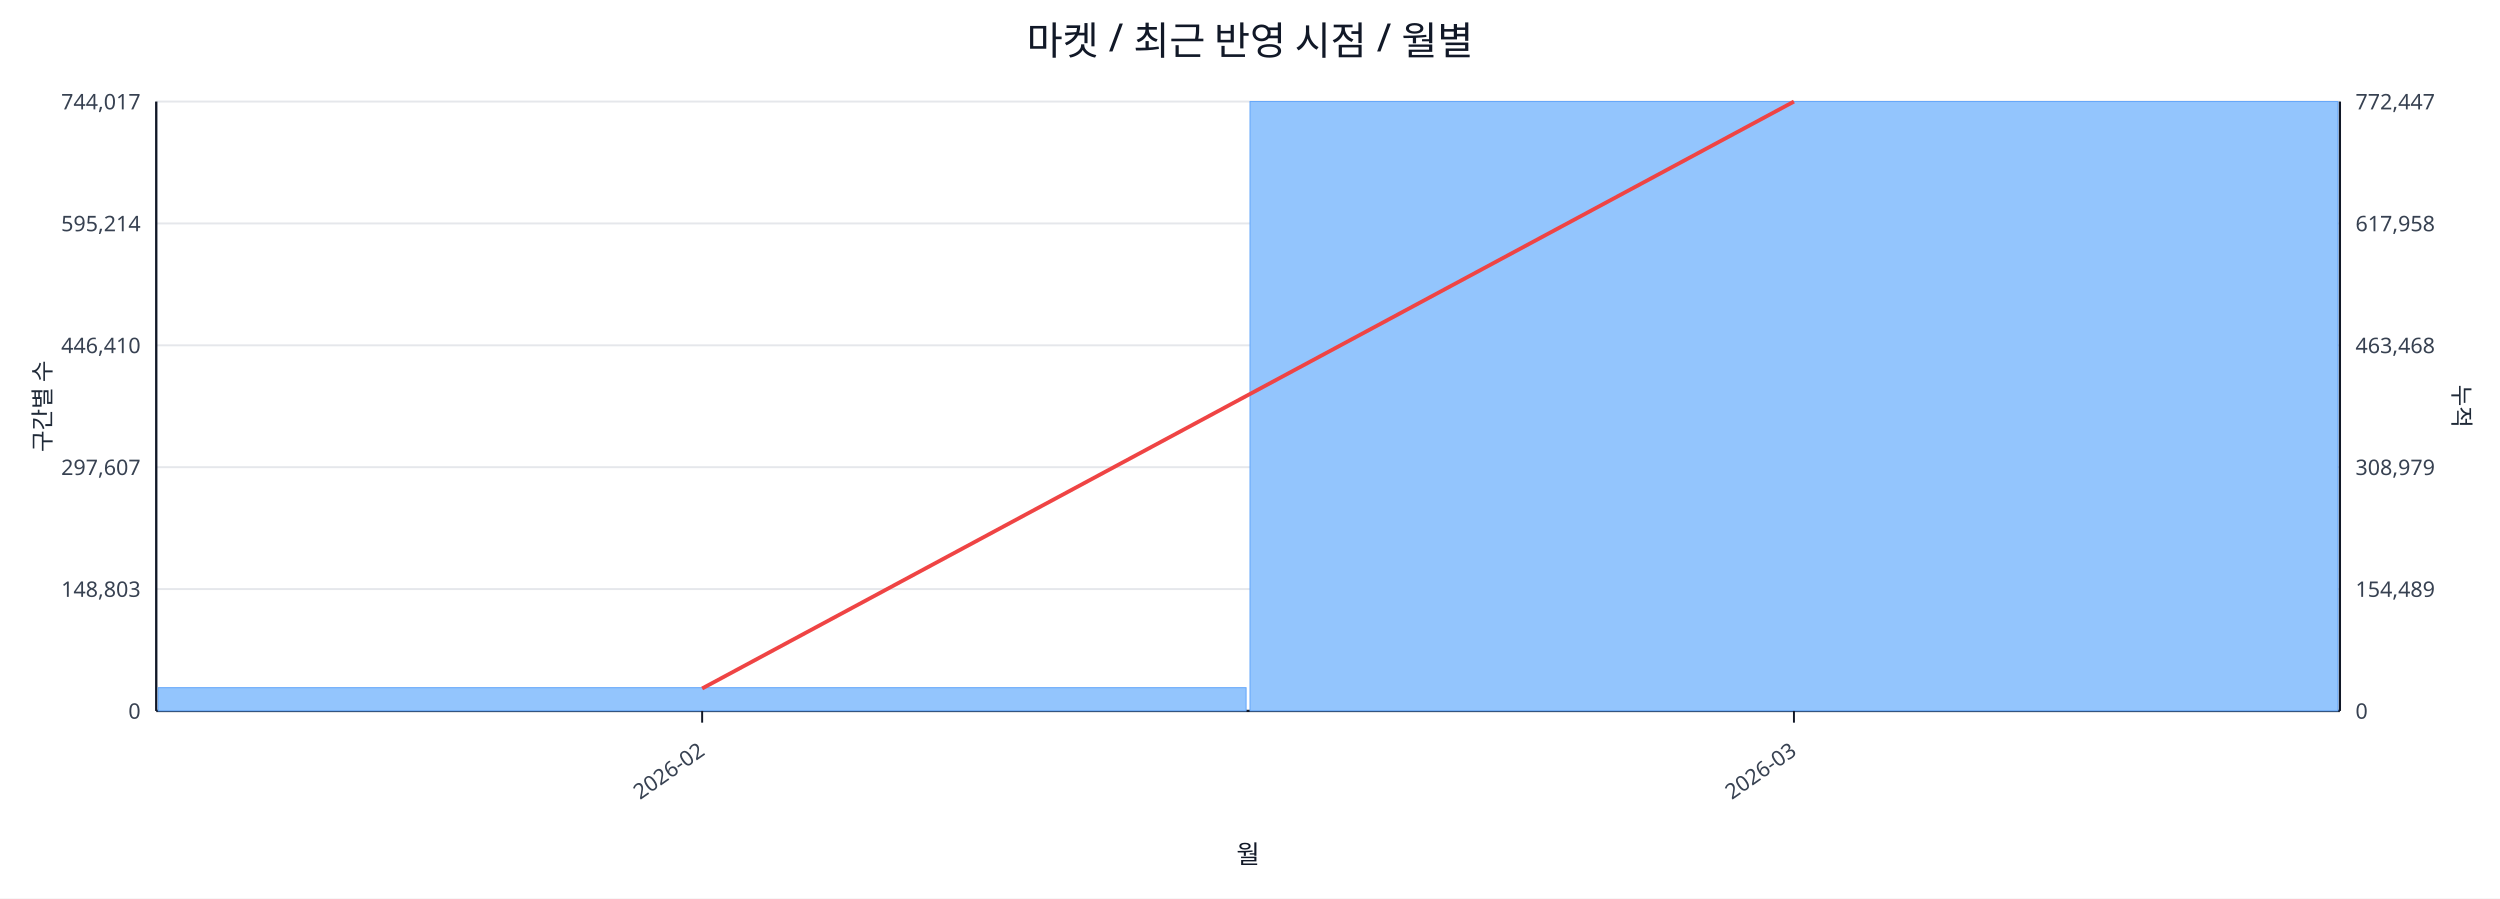
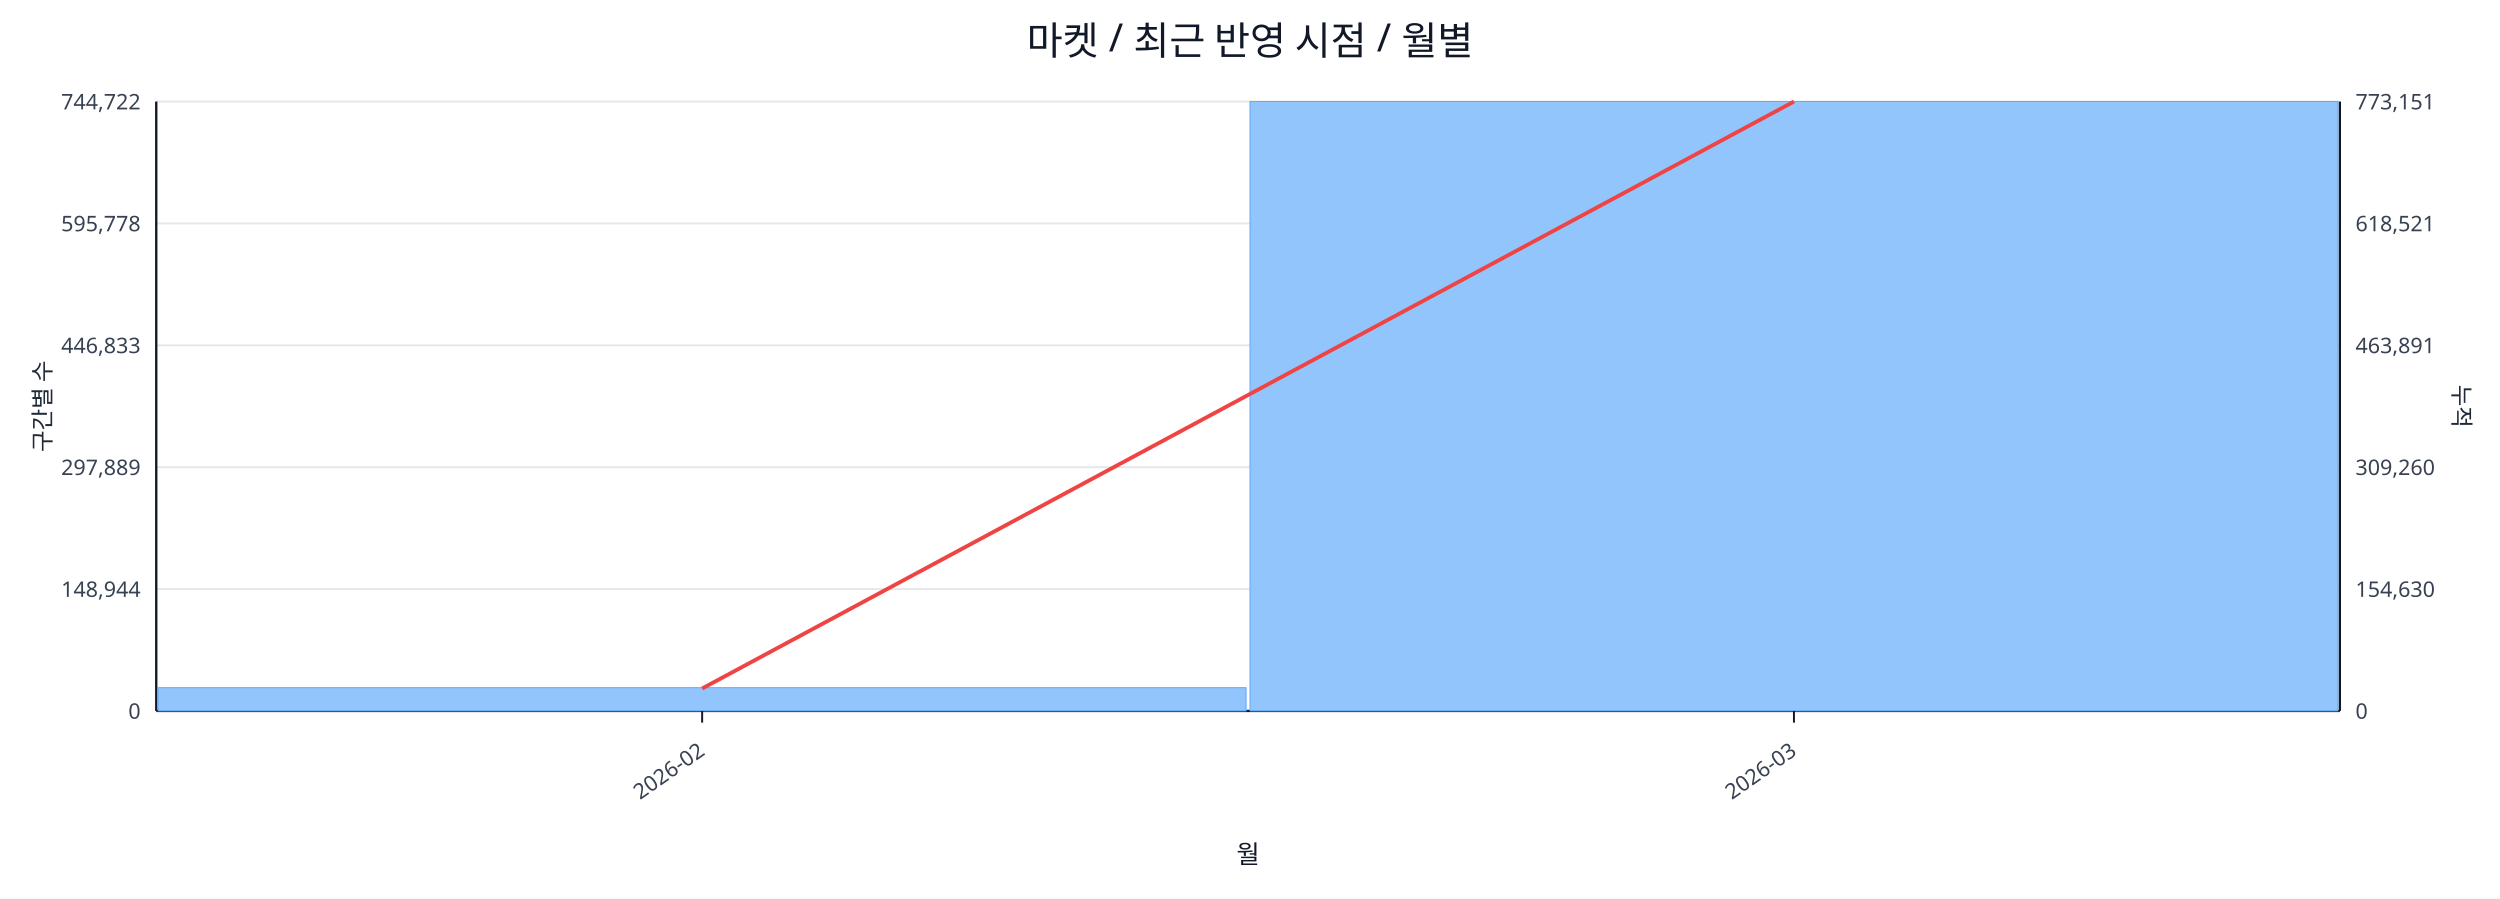
<svg xmlns="http://www.w3.org/2000/svg" width="1280" height="460" viewBox="0 0 1280 460">
  <rect x="0" y="0" width="100%" height="100%" fill="#ffffff" />
  <text x="640.0" y="28" font-size="20" text-anchor="middle" font-family="sans-serif" fill="#111827">마켓 / 최근 반영 시점 / 월별</text>
  <line x1="80.0" y1="52.0" x2="1198.0" y2="52.0" stroke="#e5e7eb" stroke-width="1" />
-   <text x="72.0" y="56.0" font-size="11" text-anchor="end" font-family="sans-serif" fill="#374151">744,017</text>
-   <text x="1206.0" y="56.0" font-size="11" text-anchor="start" font-family="sans-serif" fill="#374151">772,447</text>
+   <text x="72.0" y="56.0" font-size="11" text-anchor="end" font-family="sans-serif" fill="#374151">744,722</text>
+   <text x="1206.0" y="56.0" font-size="11" text-anchor="start" font-family="sans-serif" fill="#374151">773,151</text>
  <line x1="80.0" y1="114.4" x2="1198.0" y2="114.4" stroke="#e5e7eb" stroke-width="1" />
-   <text x="72.0" y="118.4" font-size="11" text-anchor="end" font-family="sans-serif" fill="#374151">595,214</text>
-   <text x="1206.0" y="118.4" font-size="11" text-anchor="start" font-family="sans-serif" fill="#374151">617,958</text>
+   <text x="72.0" y="118.4" font-size="11" text-anchor="end" font-family="sans-serif" fill="#374151">595,778</text>
+   <text x="1206.0" y="118.4" font-size="11" text-anchor="start" font-family="sans-serif" fill="#374151">618,521</text>
  <line x1="80.0" y1="176.8" x2="1198.0" y2="176.8" stroke="#e5e7eb" stroke-width="1" />
-   <text x="72.0" y="180.8" font-size="11" text-anchor="end" font-family="sans-serif" fill="#374151">446,410</text>
-   <text x="1206.0" y="180.8" font-size="11" text-anchor="start" font-family="sans-serif" fill="#374151">463,468</text>
+   <text x="72.0" y="180.8" font-size="11" text-anchor="end" font-family="sans-serif" fill="#374151">446,833</text>
+   <text x="1206.0" y="180.8" font-size="11" text-anchor="start" font-family="sans-serif" fill="#374151">463,891</text>
  <line x1="80.0" y1="239.2" x2="1198.0" y2="239.2" stroke="#e5e7eb" stroke-width="1" />
-   <text x="72.0" y="243.2" font-size="11" text-anchor="end" font-family="sans-serif" fill="#374151">297,607</text>
-   <text x="1206.0" y="243.2" font-size="11" text-anchor="start" font-family="sans-serif" fill="#374151">308,979</text>
+   <text x="72.0" y="243.2" font-size="11" text-anchor="end" font-family="sans-serif" fill="#374151">297,889</text>
+   <text x="1206.0" y="243.2" font-size="11" text-anchor="start" font-family="sans-serif" fill="#374151">309,260</text>
  <line x1="80.0" y1="301.6" x2="1198.0" y2="301.6" stroke="#e5e7eb" stroke-width="1" />
-   <text x="72.0" y="305.6" font-size="11" text-anchor="end" font-family="sans-serif" fill="#374151">148,803</text>
-   <text x="1206.0" y="305.6" font-size="11" text-anchor="start" font-family="sans-serif" fill="#374151">154,489</text>
+   <text x="72.0" y="305.6" font-size="11" text-anchor="end" font-family="sans-serif" fill="#374151">148,944</text>
+   <text x="1206.0" y="305.6" font-size="11" text-anchor="start" font-family="sans-serif" fill="#374151">154,630</text>
  <line x1="80.0" y1="364.0" x2="1198.0" y2="364.0" stroke="#e5e7eb" stroke-width="1" />
  <text x="72.0" y="368.0" font-size="11" text-anchor="end" font-family="sans-serif" fill="#374151">0</text>
  <text x="1206.0" y="368.0" font-size="11" text-anchor="start" font-family="sans-serif" fill="#374151">0</text>
  <line x1="80.0" y1="364.0" x2="1198.0" y2="364.0" stroke="#111827" stroke-width="1.2" />
  <line x1="80.0" y1="52.0" x2="80.0" y2="364.0" stroke="#111827" stroke-width="1.2" />
  <line x1="1198.0" y1="52.0" x2="1198.0" y2="364.0" stroke="#111827" stroke-width="1.2" />
  <rect x="81.0" y="352.1" width="557.0" height="11.9" fill="#93c5fd" stroke="#60a5fa" stroke-width="0.5" />
  <rect x="640.0" y="52.0" width="557.0" height="312.0" fill="#93c5fd" stroke="#60a5fa" stroke-width="0.5" />
  <polyline fill="none" stroke="#ef4444" stroke-width="2" points="359.5,352.5 918.5,52.0" />
  <line x1="359.5" y1="364.0" x2="359.5" y2="370.0" stroke="#111827" stroke-width="1" />
  <text x="361.5" y="386.0" font-size="11" text-anchor="end" transform="rotate(-35 361.5 386.0)" font-family="sans-serif" fill="#374151">2026-02</text>
  <line x1="918.5" y1="364.0" x2="918.5" y2="370.0" stroke="#111827" stroke-width="1" />
  <text x="920.5" y="386.0" font-size="11" text-anchor="end" transform="rotate(-35 920.5 386.0)" font-family="sans-serif" fill="#374151">2026-03</text>
  <text x="26" y="208.0" font-size="12" transform="rotate(-90 26 208.0)" text-anchor="middle" font-family="sans-serif" fill="#1f2937">구간별 수</text>
  <text x="1256.0" y="208.0" font-size="12" transform="rotate(90 1256.0 208.0)" text-anchor="middle" font-family="sans-serif" fill="#1f2937">누적</text>
  <text x="639.0" y="442.0" font-size="13" text-anchor="middle" font-family="sans-serif" fill="#111827">월</text>
</svg>
